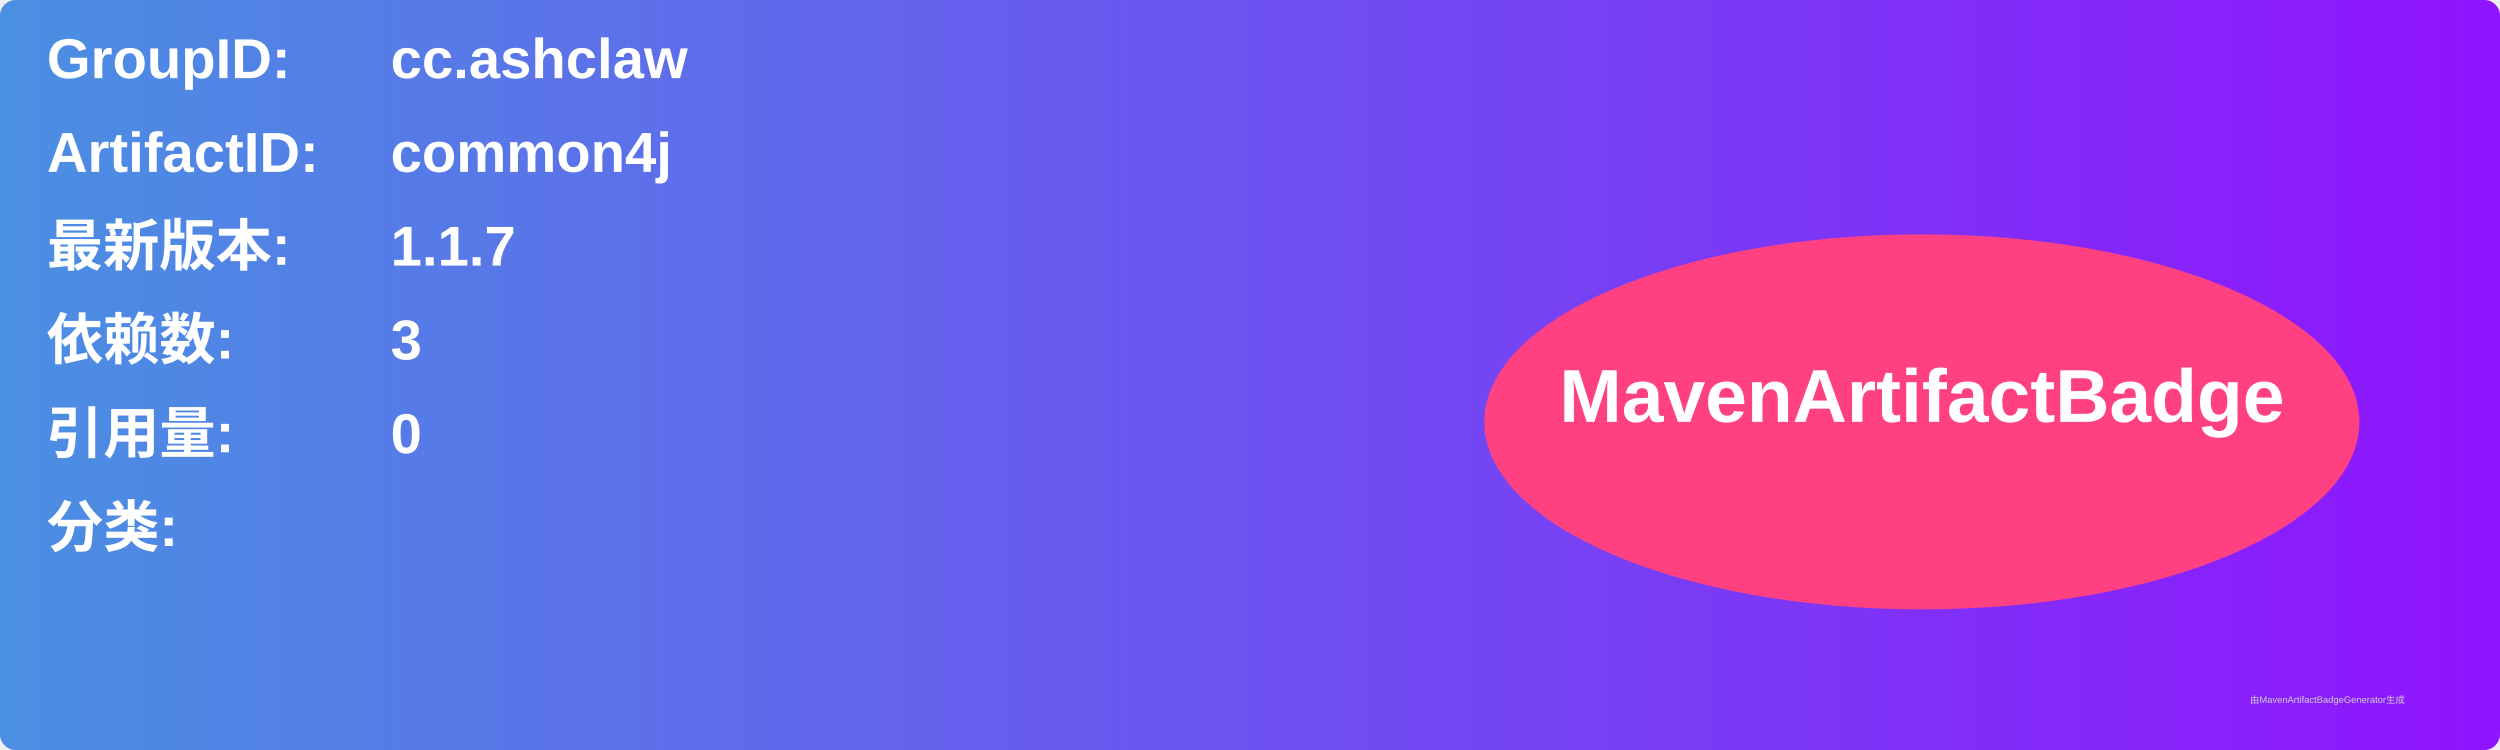
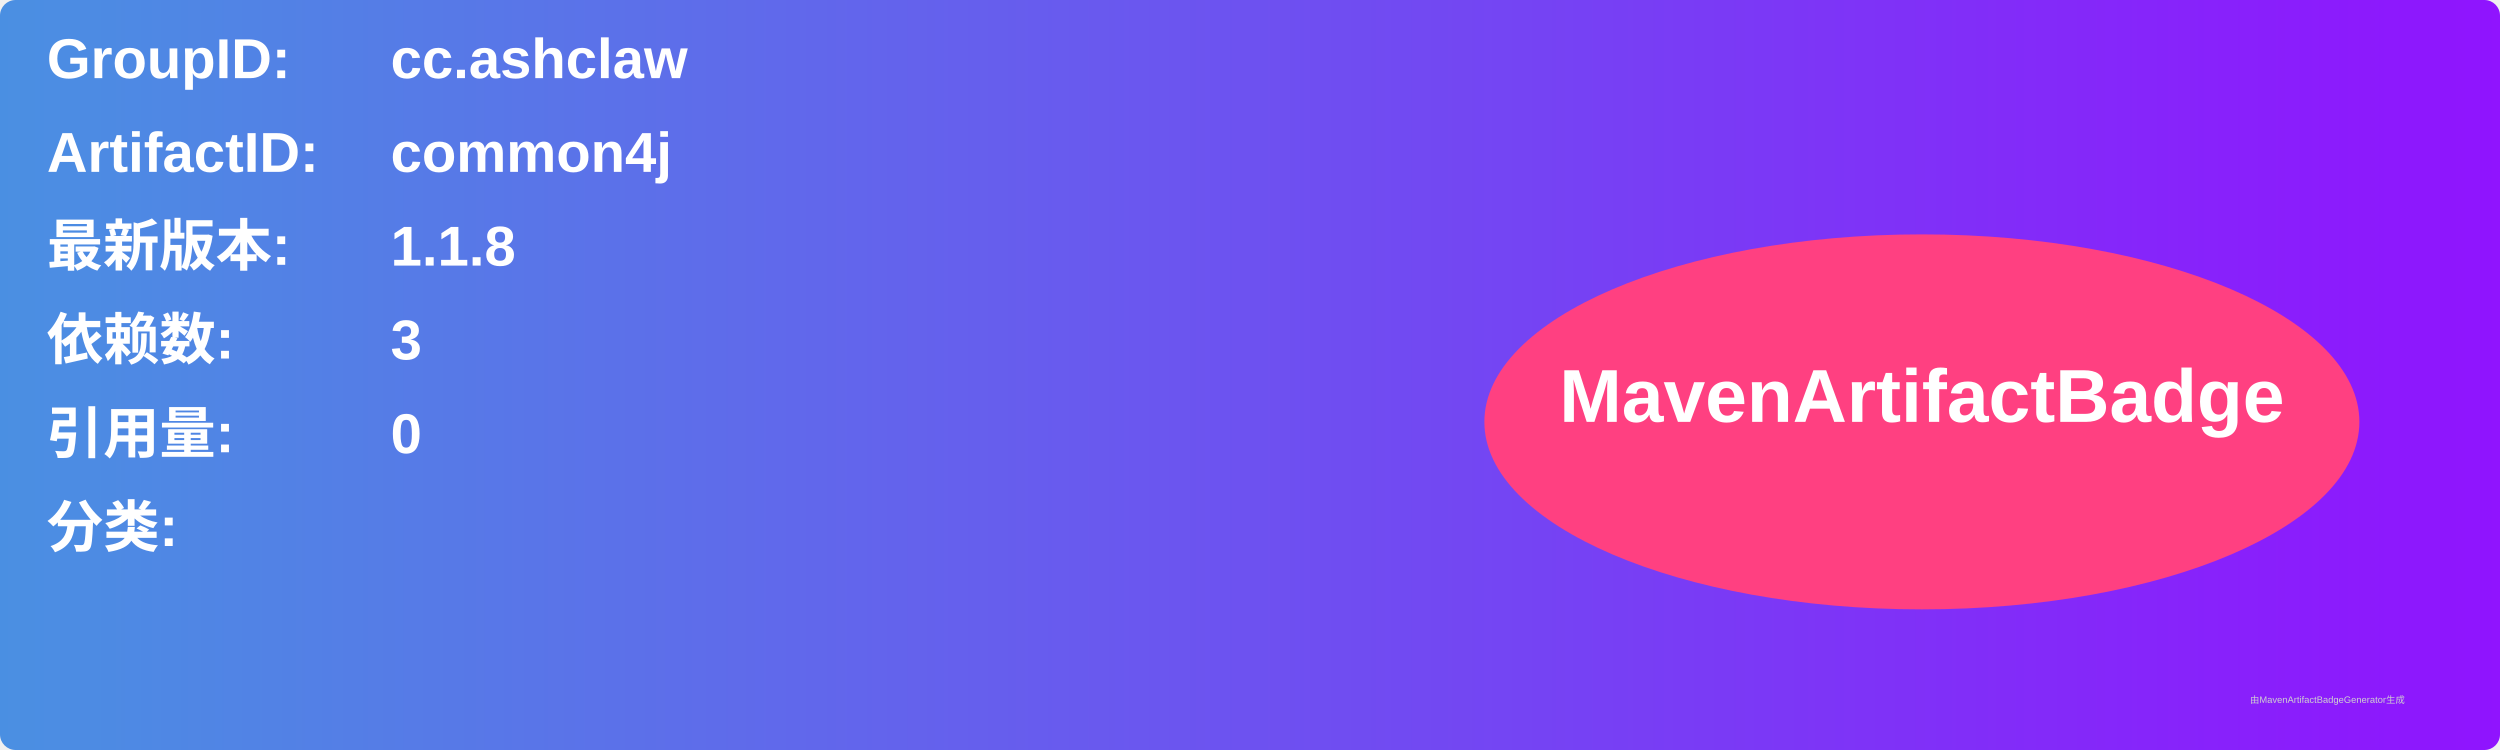
<svg xmlns="http://www.w3.org/2000/svg" width="800" height="240" viewBox="0 0 800 240">
  <linearGradient id="grad" x1="0%" y1="0%" x2="100%" y2="0%">
    <stop offset="0%" stop-color="#4a90e2" />
    <stop offset="100%" stop-color="#9013fe" />
  </linearGradient>
  <rect width="100%" height="100%" rx="5" ry="5" fill="url(#grad)" />
  <g transform="translate(15, 15)">
    <text x="0" y="10" font-family="Arial" font-size="18" fill="white" font-weight="bold" width="260">GroupID:</text>
    <text x="110" y="10" font-family="Arial" font-size="18" fill="white" font-weight="bold" width="460">cc.ashclaw</text>
    <text x="0" y="40" font-family="Arial" font-size="18" fill="white" font-weight="bold" width="260">ArtifactID:</text>
    <text x="110" y="40" font-family="Arial" font-size="18" fill="white" font-weight="bold" width="460">common4j</text>
    <text x="0" y="70" font-family="Arial" font-size="18" fill="white" font-weight="bold">最新版本:</text>
    <text x="110" y="70" font-family="Arial" font-size="18" fill="white" font-weight="bold">
-       <tspan font-weight="bold">1.1.7</tspan>
+       <tspan font-weight="bold">1.1.8</tspan>
    </text>
    <text x="0" y="100" font-family="Arial" font-size="18" fill="white" font-weight="bold">依赖数: </text>
    <text x="110" y="100" font-family="Arial" font-size="18" fill="white">
      <tspan font-weight="bold">3</tspan>
    </text>
    <text x="0" y="130" font-family="Arial" font-size="18" fill="white" font-weight="bold">引用量: </text>
    <text x="110" y="130" font-family="Arial" font-size="18" fill="white">
      <tspan font-weight="bold">0</tspan>
    </text>
    <text x="0" y="160" font-family="Arial" font-size="18" fill="white" font-weight="bold">分类:</text>
    <text x="10" y="190" font-family="Arial" font-size="10" fill="white">
      <tspan font-weight="bold" />
    </text>
    <ellipse cx="600" cy="120" rx="140" ry="60" fill="#ff4081" />
    <text x="600" y="120" text-anchor="middle" font-family="Arial" font-size="24" fill="white" font-weight="bold">MavenArtifactBadge</text>
  </g>
  <text x="720" y="225" font-family="Arial" font-size="3" fill="#d0d0d0">由MavenArtifactBadgeGenerator生成</text>
</svg>
